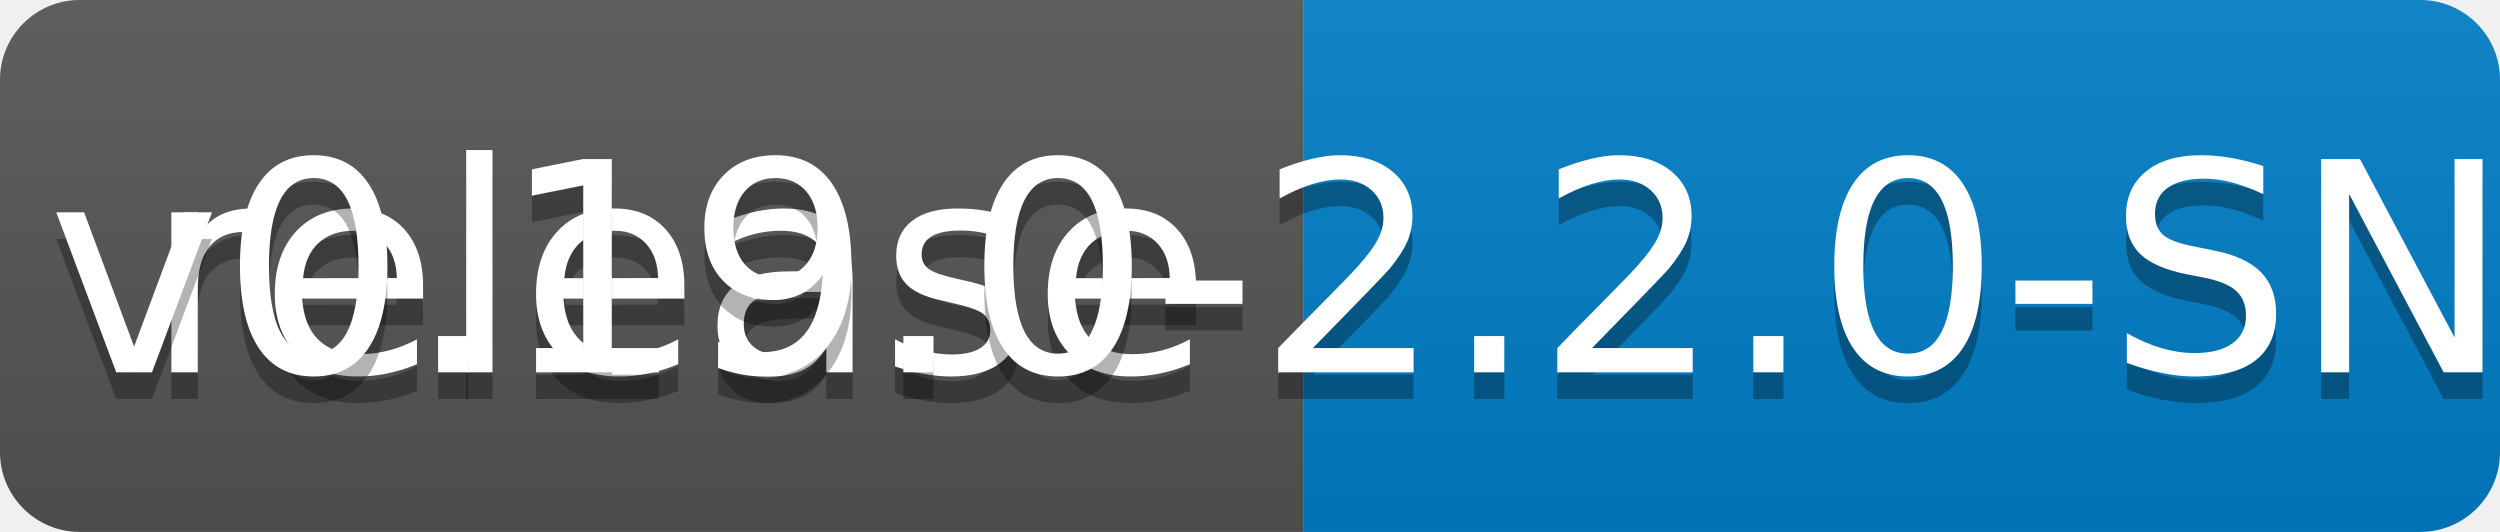
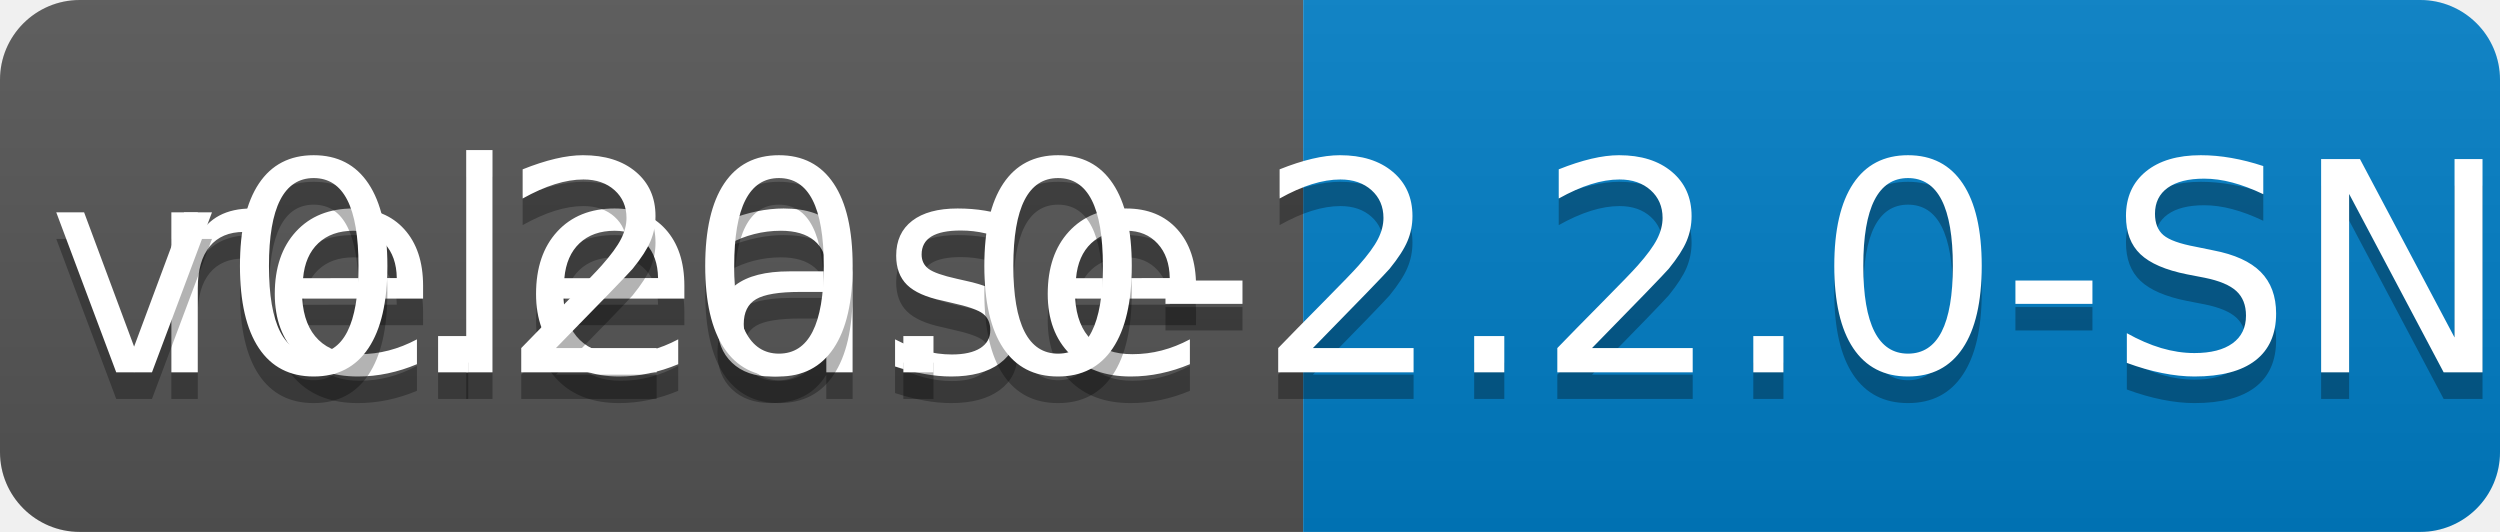
<svg xmlns="http://www.w3.org/2000/svg" width="94" height="20">
  <linearGradient id="b" x2="0" y2="100%">
    <stop offset="0" stop-color="#bbb" stop-opacity=".1" />
    <stop offset="1" stop-opacity=".1" />
  </linearGradient>
  <clipPath id="a">
    <rect width="94" height="20" rx="3" fill="#fff" />
  </clipPath>
  <g clip-path="url(#a)">
    <path fill="#555" d="M0 0h49v20H0z" />
    <path fill="#007ec6" d="M49 0h45v20H49z" />
    <path fill="url(#b)" d="M0 0h94v20H0z" />
  </g>
  <g fill="#fff" text-anchor="middle" font-family="DejaVu Sans,Verdana,Geneva,sans-serif" font-size="110">
    <text x="255" y="150" fill="#010101" fill-opacity=".3" transform="scale(.1)" textLength="390">release</text>
    <text x="255" y="140" transform="scale(.1)" textLength="390">release</text>
-     <text x="705" y="150" fill="#010101" fill-opacity=".3" transform="scale(.1)" textLength="350">v0.19.0-2.2.0-SNAPSHOT</text>
-     <text x="705" y="140" transform="scale(.1)" textLength="350">v0.19.0-2.2.0-SNAPSHOT</text>
+     <text x="705" y="150" fill="#010101" fill-opacity=".3" transform="scale(.1)" textLength="350">v0.20.0-2.2.0-SNAPSHOT</text>
+     <text x="705" y="140" transform="scale(.1)" textLength="350">v0.20.0-2.2.0-SNAPSHOT</text>
  </g>
</svg>
